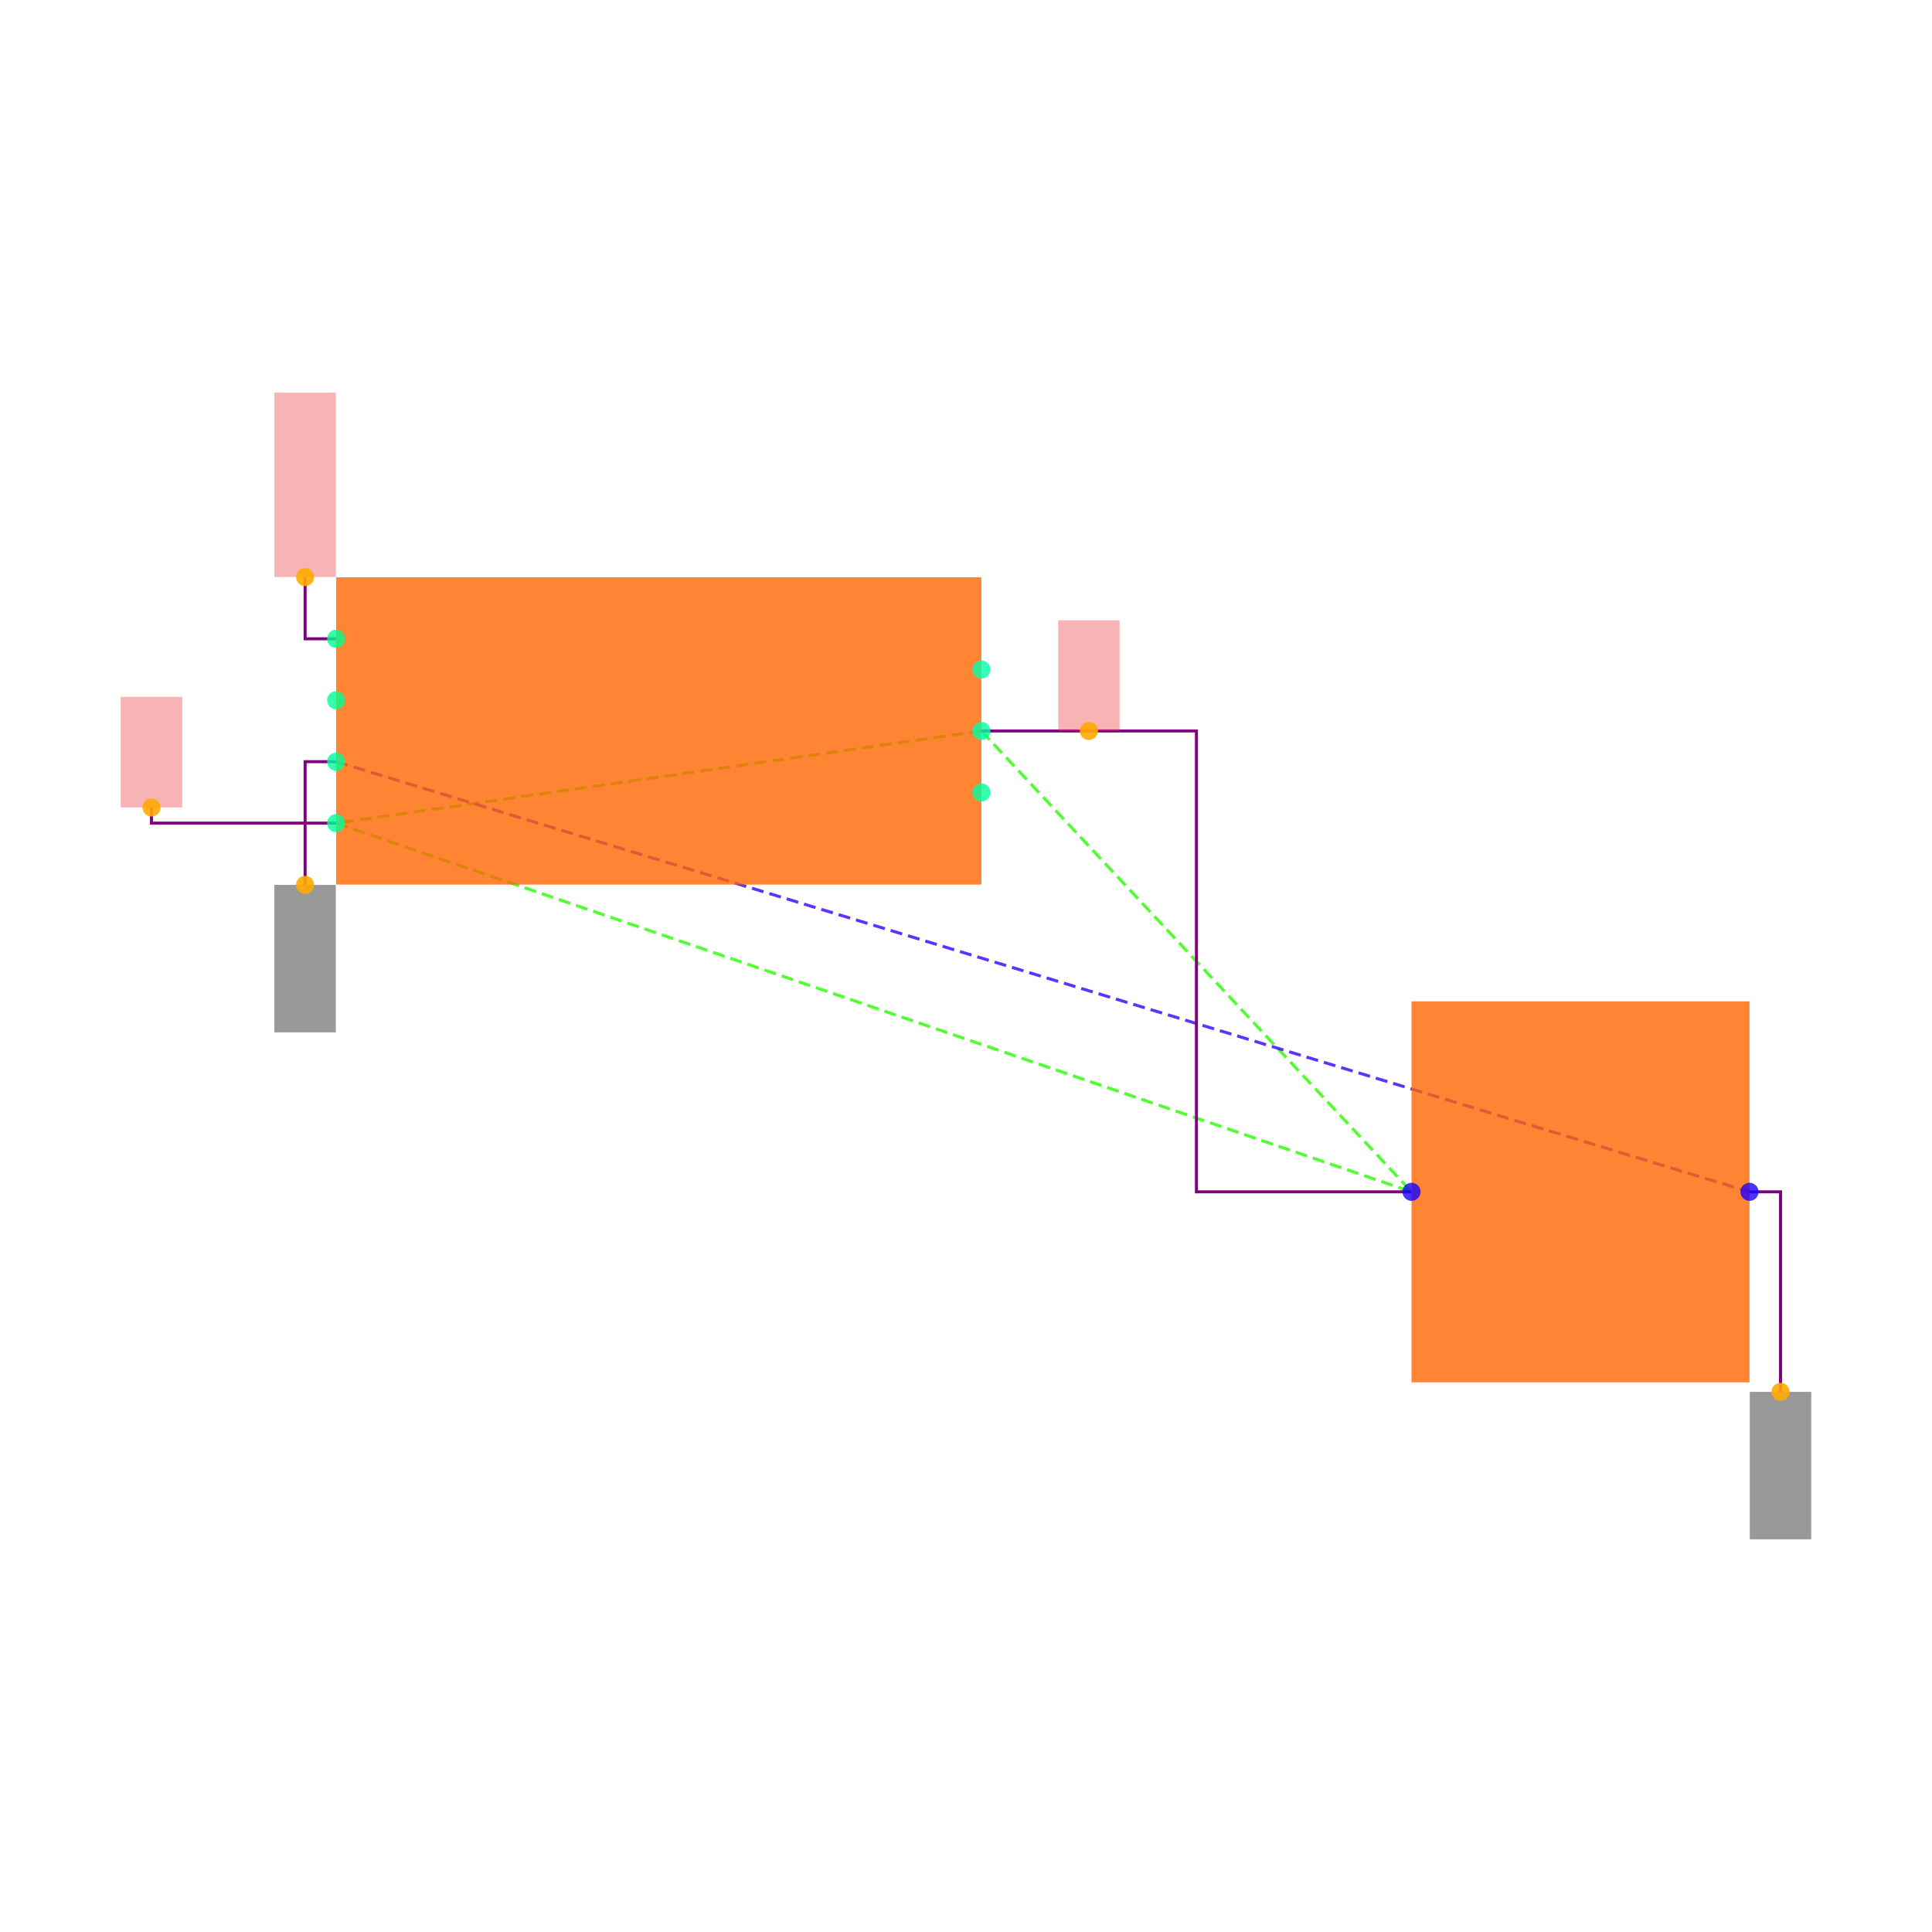
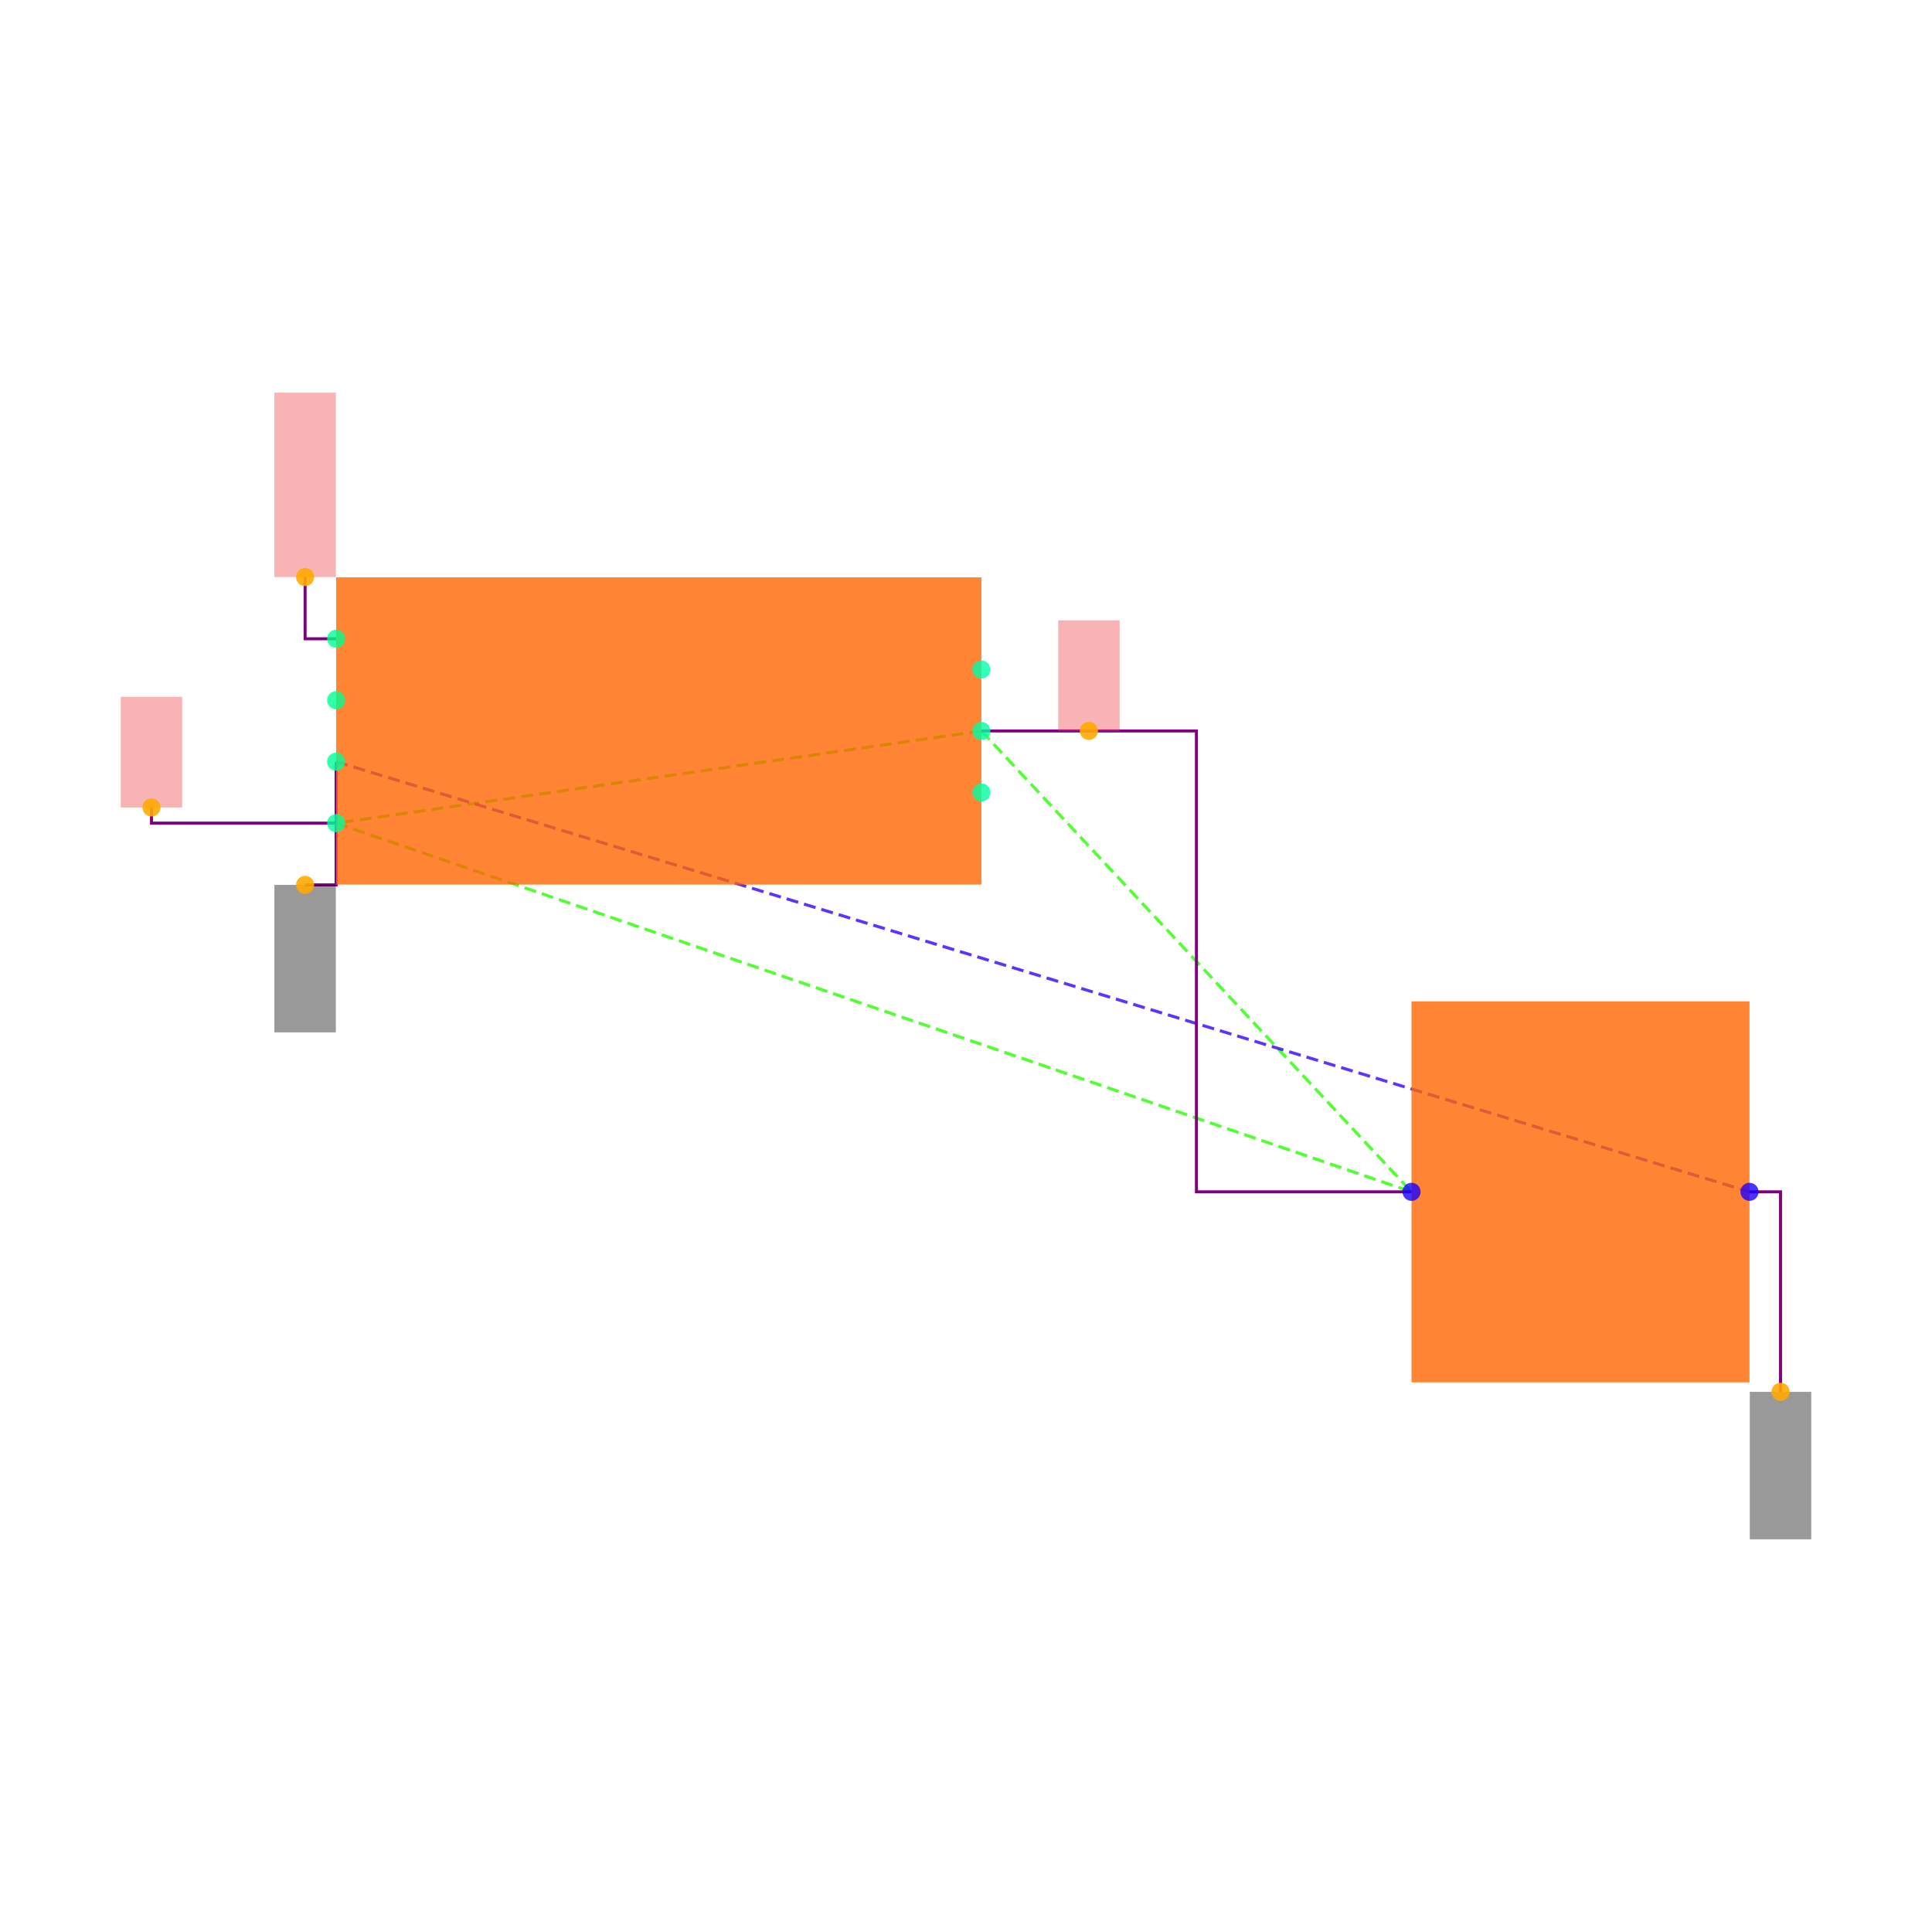
<svg xmlns="http://www.w3.org/2000/svg" width="640" height="640" viewBox="0 0 640 640">
  <rect width="100%" height="100%" fill="white" />
  <g>
    <polyline data-points="1.05,0 -1.05,-0.30000000000000004" data-type="line" data-label="" points="325.089,242.137 111.349,272.672" fill="none" stroke="hsl(111, 100%, 50%, 0.8)" stroke-width="1px" stroke-dasharray="4 2" />
  </g>
  <g>
    <polyline data-points="1.05,0 2.45,-1.5" data-type="line" data-label="" points="325.089,242.137 467.583,394.809" fill="none" stroke="hsl(111, 100%, 50%, 0.8)" stroke-width="1px" stroke-dasharray="4 2" />
  </g>
  <g>
    <polyline data-points="-1.05,-0.30000000000000004 2.45,-1.5" data-type="line" data-label="" points="111.349,272.672 467.583,394.809" fill="none" stroke="hsl(111, 100%, 50%, 0.8)" stroke-width="1px" stroke-dasharray="4 2" />
  </g>
  <g>
    <polyline data-points="-1.05,-0.09999999999999998 3.55,-1.5" data-type="line" data-label="" points="111.349,252.316 579.542,394.809" fill="none" stroke="hsl(253, 100%, 50%, 0.8)" stroke-width="1px" stroke-dasharray="4 2" />
  </g>
  <g>
    <polyline data-points="1.05,0 1.75,0 1.75,-1.5 2.45,-1.5" data-type="line" data-label="" points="325.089,242.137 396.336,242.137 396.336,394.809 467.583,394.809" fill="none" stroke="purple" stroke-width="1px" />
  </g>
  <g>
    <polyline data-points="-1.05,-0.30000000000000004 -1.651,-0.30000000000000004 -1.651,-0.24900000000000005" data-type="line" data-label="" points="111.349,272.672 50.178,272.672 50.178,267.481" fill="none" stroke="purple" stroke-width="1px" />
  </g>
  <g>
-     <polyline data-points="-1.05,-0.09999999999999998 -1.151,-0.09999999999999998 -1.151,-0.5009999999999999" data-type="line" data-label="" points="111.349,252.316 101.069,252.316 101.069,293.13" fill="none" stroke="purple" stroke-width="1px" />
+     <polyline data-points="-1.05,-0.09999999999999998 -1.05,-0.5009999999999999 -1.151,-0.5009999999999999" data-type="line" data-label="" points="111.349,252.316 111.349,293.13 101.069,293.13" fill="none" stroke="purple" stroke-width="1px" />
  </g>
  <g>
    <polyline data-points="3.55,-1.5 3.651,-1.5 3.651,-2.151" data-type="line" data-label="" points="579.542,394.809 589.822,394.809 589.822,461.069" fill="none" stroke="purple" stroke-width="1px" />
  </g>
  <g>
    <polyline data-points="-1.05,0.30000000000000004 -1.151,0.30000000000000004 -1.151,0.5010000000000001" data-type="line" data-label="" points="111.349,211.603 101.069,211.603 101.069,191.145" fill="none" stroke="purple" stroke-width="1px" />
  </g>
  <g>
    <rect data-type="rect" data-label="schematic_component_0" data-x="0" data-y="0" x="111.349" y="191.247" width="213.74" height="101.781" fill="hsl(24, 100%, 50%, 0.8)" stroke="black" stroke-width="0.01" />
  </g>
  <g>
    <rect data-type="rect" data-label="schematic_component_1" data-x="3" data-y="-1.5" x="467.583" y="331.705" width="111.959" height="126.209" fill="hsl(24, 100%, 50%, 0.8)" stroke="black" stroke-width="0.01" />
  </g>
  <g>
    <rect data-type="rect" data-label="netId: v5 globalConnNetId: connectivity_net0" data-x="1.4" data-y="0.18" x="350.534" y="205.496" width="20.356" height="36.641" fill="#ef444466" stroke="#ef4444" stroke-width="0.01" />
  </g>
  <g>
    <rect data-type="rect" data-label="netId: v5 globalConnNetId: connectivity_net0" data-x="-1.651" data-y="-0.06900000000000006" x="40" y="230.84" width="20.356" height="36.641" fill="#ef444466" stroke="#ef4444" stroke-width="0.01" />
  </g>
  <g>
    <rect data-type="rect" data-label="netId: gnd globalConnNetId: connectivity_net1" data-x="-1.151" data-y="-0.7409999999999999" x="90.891" y="293.13" width="20.356" height="48.855" fill="#00000066" stroke="#000000" stroke-width="0.01" />
  </g>
  <g>
    <rect data-type="rect" data-label="netId: gnd globalConnNetId: connectivity_net1" data-x="3.651" data-y="-2.391" x="579.644" y="461.069" width="20.356" height="48.855" fill="#00000066" stroke="#000000" stroke-width="0.01" />
  </g>
  <g>
    <rect data-type="rect" data-label="netId: v3_3 globalConnNetId: connectivity_net2" data-x="-1.151" data-y="0.8010000000000002" x="90.891" y="130.076" width="20.356" height="61.069" fill="#ef444466" stroke="#ef4444" stroke-width="0.01" />
  </g>
  <g>
    <circle data-type="point" data-label="PWR1.7 x+" data-x="1.05" data-y="0.2" cx="325.089" cy="221.781" r="3" fill="hsl(159, 100%, 50%, 0.8)" />
  </g>
  <g>
    <circle data-type="point" data-label="PWR1.6 x+" data-x="1.05" data-y="0" cx="325.089" cy="242.137" r="3" fill="hsl(158, 100%, 50%, 0.8)" />
  </g>
  <g>
    <circle data-type="point" data-label="PWR1.5 x+" data-x="1.05" data-y="-0.2" cx="325.089" cy="262.494" r="3" fill="hsl(157, 100%, 50%, 0.8)" />
  </g>
  <g>
    <circle data-type="point" data-label="PWR1.4 x-" data-x="-1.05" data-y="-0.30000000000000004" cx="111.349" cy="272.672" r="3" fill="hsl(156, 100%, 50%, 0.8)" />
  </g>
  <g>
    <circle data-type="point" data-label="PWR1.3 x-" data-x="-1.05" data-y="-0.09999999999999998" cx="111.349" cy="252.316" r="3" fill="hsl(155, 100%, 50%, 0.8)" />
  </g>
  <g>
    <circle data-type="point" data-label="PWR1.2 x-" data-x="-1.05" data-y="0.10000000000000003" cx="111.349" cy="231.959" r="3" fill="hsl(154, 100%, 50%, 0.8)" />
  </g>
  <g>
    <circle data-type="point" data-label="PWR1.1 x-" data-x="-1.05" data-y="0.30000000000000004" cx="111.349" cy="211.603" r="3" fill="hsl(153, 100%, 50%, 0.8)" />
  </g>
  <g>
    <circle data-type="point" data-label="C6.1 x-" data-x="2.45" data-y="-1.5" cx="467.583" cy="394.809" r="3" fill="hsl(246, 100%, 50%, 0.8)" />
  </g>
  <g>
    <circle data-type="point" data-label="C6.2 x+" data-x="3.55" data-y="-1.5" cx="579.542" cy="394.809" r="3" fill="hsl(247, 100%, 50%, 0.8)" />
  </g>
  <g>
    <circle data-type="point" data-label="anchorPoint orientation: y+" data-x="1.4" data-y="0" cx="360.712" cy="242.137" r="3" fill="hsl(40, 100%, 50%, 0.9)" />
  </g>
  <g>
    <circle data-type="point" data-label="anchorPoint orientation: y+" data-x="-1.651" data-y="-0.24900000000000005" cx="50.178" cy="267.481" r="3" fill="hsl(40, 100%, 50%, 0.9)" />
  </g>
  <g>
    <circle data-type="point" data-label="anchorPoint orientation: y-" data-x="-1.151" data-y="-0.5009999999999999" cx="101.069" cy="293.13" r="3" fill="hsl(40, 100%, 50%, 0.9)" />
  </g>
  <g>
    <circle data-type="point" data-label="anchorPoint orientation: y-" data-x="3.651" data-y="-2.151" cx="589.822" cy="461.069" r="3" fill="hsl(40, 100%, 50%, 0.9)" />
  </g>
  <g>
    <circle data-type="point" data-label="anchorPoint orientation: y+" data-x="-1.151" data-y="0.5010000000000001" cx="101.069" cy="191.145" r="3" fill="hsl(40, 100%, 50%, 0.9)" />
  </g>
  <g id="crosshair" style="display: none">
    <line id="crosshair-h" y1="0" y2="640" stroke="#666" stroke-width="0.5" />
    <line id="crosshair-v" x1="0" x2="640" stroke="#666" stroke-width="0.5" />
    <text id="coordinates" font-family="monospace" font-size="12" fill="#666" />
  </g>
</svg>
